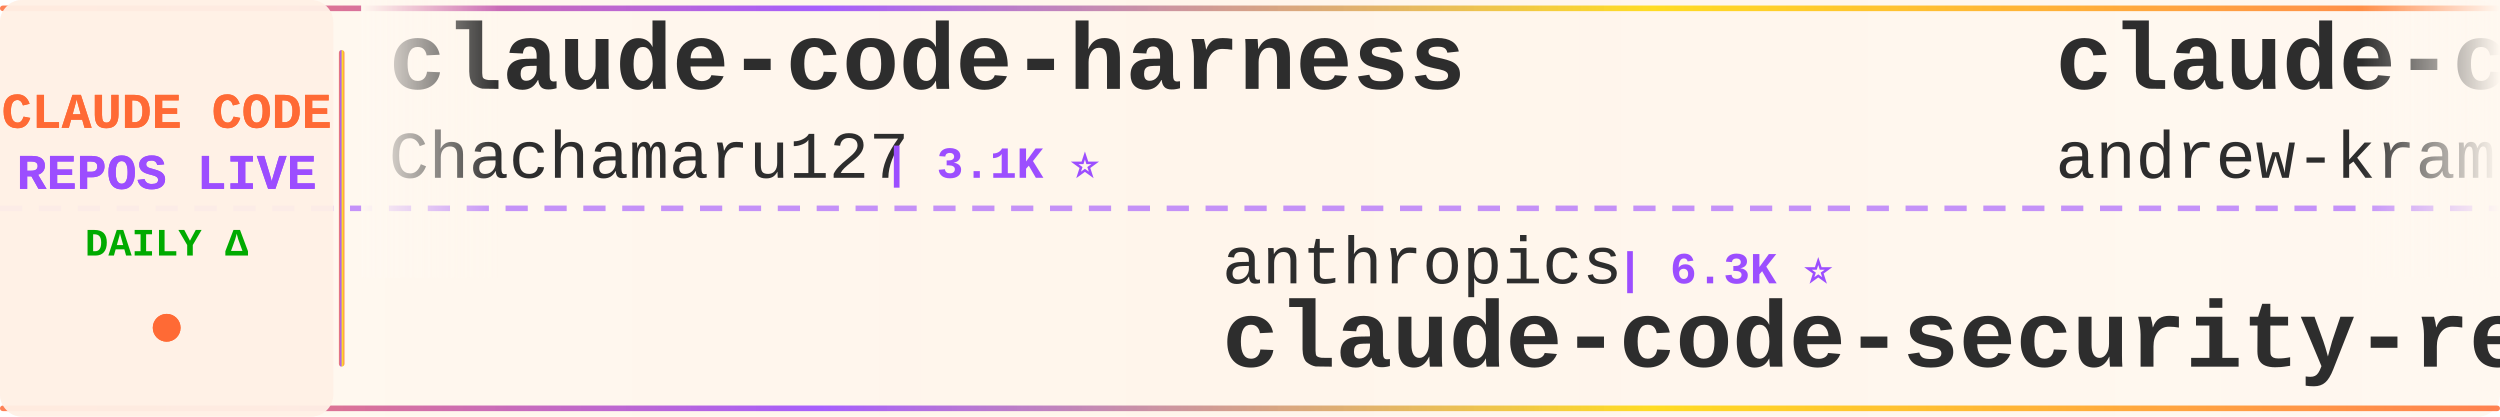
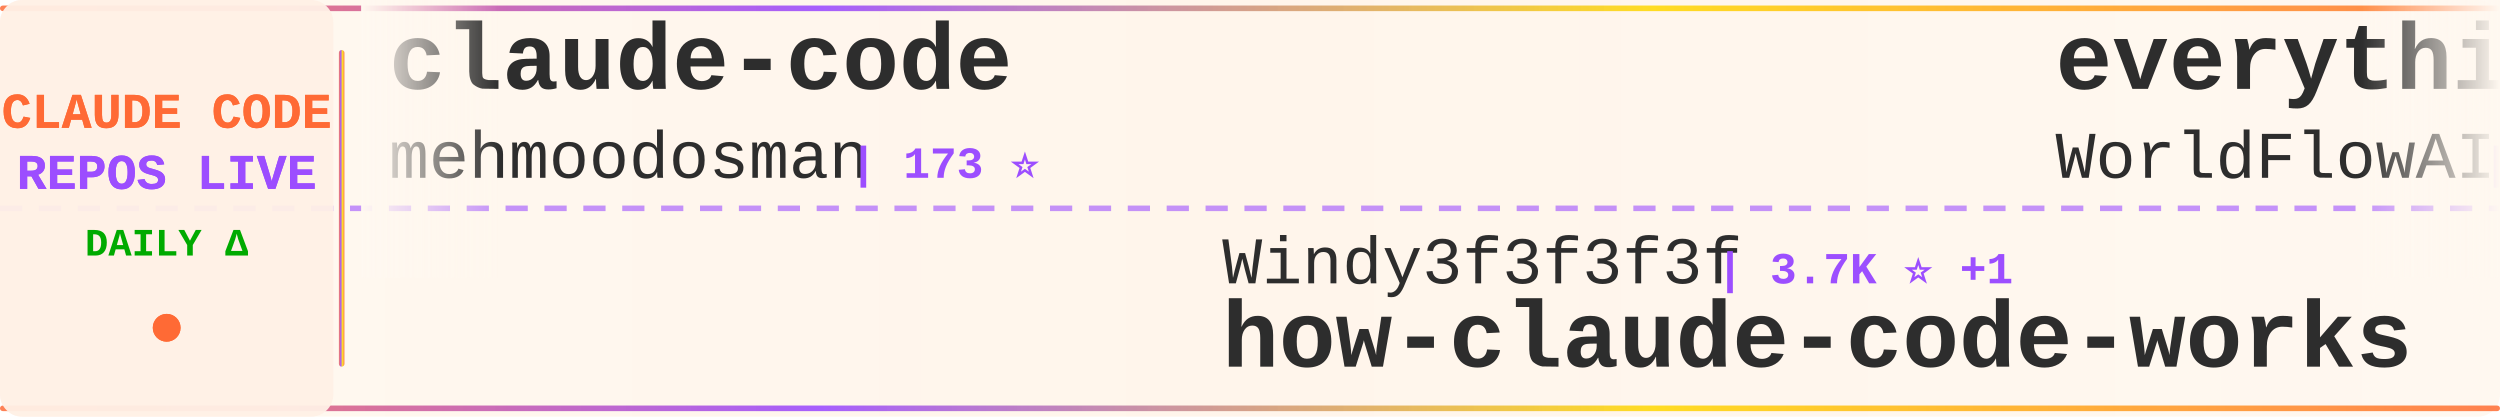
<svg xmlns="http://www.w3.org/2000/svg" width="900" height="150">
  <defs>
    <linearGradient id="tickerBg" x1="0%" y1="0%" x2="100%" y2="0%">
      <stop offset="0%" style="stop-color:#fff8f0;stop-opacity:0.98" />
      <stop offset="50%" style="stop-color:#fff5eb;stop-opacity:1" />
      <stop offset="100%" style="stop-color:#fff8f0;stop-opacity:0.98" />
    </linearGradient>
    <linearGradient id="borderGrad" x1="0%" y1="0%" x2="100%" y2="0%">
      <stop offset="0%" style="stop-color:#FF6B35;stop-opacity:0.85">
        <animate attributeName="stop-opacity" values="0.85;1;0.85" dur="2s" repeatCount="indefinite" />
      </stop>
      <stop offset="33%" style="stop-color:#9C4EFF;stop-opacity:0.9">
        <animate attributeName="stop-opacity" values="0.9;1;0.9" dur="2.2s" repeatCount="indefinite" />
      </stop>
      <stop offset="66%" style="stop-color:#FFD700;stop-opacity:0.85">
        <animate attributeName="stop-opacity" values="0.85;1;0.85" dur="1.8s" repeatCount="indefinite" />
      </stop>
      <stop offset="100%" style="stop-color:#FF6B35;stop-opacity:0.85">
        <animate attributeName="stop-opacity" values="0.85;1;0.85" dur="2s" repeatCount="indefinite" />
      </stop>
    </linearGradient>
    <filter id="textGlow">
      <feGaussianBlur stdDeviation="0.15" result="coloredBlur" />
      <feMerge>
        <feMergeNode in="coloredBlur" />
        <feMergeNode in="SourceGraphic" />
      </feMerge>
    </filter>
    <filter id="metricGlow">
      <feGaussianBlur stdDeviation="0.2" result="coloredBlur" />
      <feMerge>
        <feMergeNode in="coloredBlur" />
        <feMergeNode in="SourceGraphic" />
      </feMerge>
    </filter>
    <linearGradient id="leftFade" x1="0%" y1="0%" x2="100%" y2="0%">
      <stop offset="0%" style="stop-color:#fff8f0;stop-opacity:1" />
      <stop offset="100%" style="stop-color:#fff8f0;stop-opacity:0" />
    </linearGradient>
    <linearGradient id="rightFade" x1="0%" y1="0%" x2="100%" y2="0%">
      <stop offset="0%" style="stop-color:#fff8f0;stop-opacity:0" />
      <stop offset="100%" style="stop-color:#fff8f0;stop-opacity:1" />
    </linearGradient>
  </defs>
  <rect width="900" height="150" fill="url(#tickerBg)" rx="8" />
  <rect x="0" y="2" width="900" height="2" fill="url(#borderGrad)" rx="1" />
  <rect x="0" y="146" width="900" height="2" fill="url(#borderGrad)" rx="1" />
  <line x1="0" y1="75" x2="900" y2="75" stroke="#9C4EFF" stroke-width="2" stroke-dasharray="8 6" opacity="0.6" />
  <rect x="0" y="0" width="120" height="150" fill="#fff0e6" opacity="0.95" rx="8" />
  <text x="60" y="46" font-family="'Courier New', monospace" font-size="18" font-weight="bold" fill="#FF6B35" text-anchor="middle" filter="url(#textGlow)">
    CLAUDE CODE
  </text>
  <text x="60" y="68" font-family="'Courier New', monospace" font-size="18" font-weight="bold" fill="#9C4EFF" text-anchor="middle" filter="url(#textGlow)">
    REPOS LIVE
  </text>
  <text x="60" y="92" font-family="'Courier New', monospace" font-size="14" font-weight="bold" fill="#00aa00" text-anchor="middle">
    DAILY Δ
  </text>
  <circle cx="60" cy="118" r="5" fill="#FF6B35" filter="url(#metricGlow)">
    <animate attributeName="r" values="4;6;4" dur="1.5s" repeatCount="indefinite" />
    <animate attributeName="opacity" values="0.6;1;0.6" dur="1.5s" repeatCount="indefinite" />
  </circle>
  <rect x="122" y="18" width="2" height="114" fill="url(#borderGrad)" rx="1" />
  <clipPath id="tickerClip">
    <rect x="130" y="0" width="770" height="150" />
  </clipPath>
  <g clip-path="url(#tickerClip)">
    <g id="tickerItems">
      <animateTransform attributeName="transform" attributeType="XML" type="translate" from="0 0" to="-3000 0" dur="54s" repeatCount="indefinite" />
      <g transform="translate(0, 0)">
-         <text x="140" y="32" font-family="'Courier New', monospace" font-size="34" font-weight="bold" fill="#2d2d2d">claude-code-harness</text>
-         <text x="140" y="64" font-family="'Courier New', monospace" font-size="24" font-weight="normal" fill="#2d2d2d" opacity="1.0">Chachamaru127</text>
-         <text x="318" y="64" font-family="'Courier New', monospace" font-size="16" font-weight="bold" fill="#9C4EFF"> | 3.1K ⭐</text>
+         <text x="140" y="32" font-family="'Courier New', monospace" font-size="34" font-weight="bold" fill="#2d2d2d">claude-code</text>
+         <text x="140" y="64" font-family="'Courier New', monospace" font-size="24" font-weight="normal" fill="#2d2d2d" opacity="1.0">mehmoodosman</text>
+         <text x="306" y="64" font-family="'Courier New', monospace" font-size="16" font-weight="bold" fill="#9C4EFF"> | 173 ⭐</text>
      </g>
      <g transform="translate(300, 0)">
-         <text x="140" y="102" font-family="'Courier New', monospace" font-size="24" font-weight="normal" fill="#2d2d2d" opacity="1.0">anthropics</text>
-         <text x="282" y="102" font-family="'Courier New', monospace" font-size="16" font-weight="bold" fill="#9C4EFF"> | 6.3K ⭐</text>
-         <text x="140" y="132" font-family="'Courier New', monospace" font-size="34" font-weight="bold" fill="#2d2d2d">claude-code-security-rev...</text>
+         <text x="140" y="102" font-family="'Courier New', monospace" font-size="24" font-weight="normal" fill="#2d2d2d" opacity="1.0">Windy3f3f3f3f</text>
+         <text x="318" y="102" font-family="'Courier New', monospace" font-size="16" font-weight="bold" fill="#9C4EFF"> | 3.7K ⭐ +1</text>
+         <text x="140" y="132" font-family="'Courier New', monospace" font-size="34" font-weight="bold" fill="#2d2d2d">how-claude-code-works</text>
      </g>
      <g transform="translate(600, 0)">
-         <text x="140" y="32" font-family="'Courier New', monospace" font-size="34" font-weight="bold" fill="#2d2d2d">claude-code-source-build</text>
-         <text x="140" y="64" font-family="'Courier New', monospace" font-size="24" font-weight="normal" fill="#2d2d2d" opacity="1.0">andrew-kramer-inno</text>
-         <text x="378" y="64" font-family="'Courier New', monospace" font-size="16" font-weight="bold" fill="#9C4EFF"> | 595 ⭐</text>
+         <text x="140" y="32" font-family="'Courier New', monospace" font-size="34" font-weight="bold" fill="#2d2d2d">everything-claude-code</text>
+         <text x="140" y="64" font-family="'Courier New', monospace" font-size="24" font-weight="normal" fill="#2d2d2d" opacity="1.0">WorldFlowAI</text>
+         <text x="294" y="64" font-family="'Courier New', monospace" font-size="16" font-weight="bold" fill="#9C4EFF"> | 3.7K ⭐ +7</text>
      </g>
      <g transform="translate(900, 0)">
-         <text x="140" y="102" font-family="'Courier New', monospace" font-size="24" font-weight="normal" fill="#2d2d2d" opacity="1.0">pedrohcgs</text>
-         <text x="270" y="102" font-family="'Courier New', monospace" font-size="16" font-weight="bold" fill="#9C4EFF"> | 1.6K ⭐ +1</text>
-         <text x="140" y="132" font-family="'Courier New', monospace" font-size="34" font-weight="bold" fill="#2d2d2d">claude-code-my-workflow</text>
+         <text x="140" y="102" font-family="'Courier New', monospace" font-size="24" font-weight="normal" fill="#2d2d2d" opacity="1.0">claude-code-best</text>
+         <text x="354" y="102" font-family="'Courier New', monospace" font-size="16" font-weight="bold" fill="#9C4EFF"> | 22.8K ⭐ +2</text>
+         <text x="140" y="132" font-family="'Courier New', monospace" font-size="34" font-weight="bold" fill="#2d2d2d">claude-code</text>
      </g>
      <g transform="translate(1200, 0)">
-         <text x="140" y="32" font-family="'Courier New', monospace" font-size="34" font-weight="bold" fill="#2d2d2d">ClaudeCodeAgents</text>
-         <text x="140" y="64" font-family="'Courier New', monospace" font-size="24" font-weight="normal" fill="#2d2d2d" opacity="1.0">darcyegb</text>
-         <text x="258" y="64" font-family="'Courier New', monospace" font-size="16" font-weight="bold" fill="#9C4EFF"> | 769 ⭐ +1</text>
+         <text x="140" y="32" font-family="'Courier New', monospace" font-size="34" font-weight="bold" fill="#2d2d2d">oh-my-claudecode</text>
+         <text x="140" y="64" font-family="'Courier New', monospace" font-size="24" font-weight="normal" fill="#2d2d2d" opacity="1.0">Yeachan-Heo</text>
+         <text x="294" y="64" font-family="'Courier New', monospace" font-size="16" font-weight="bold" fill="#9C4EFF"> | 39.4K ⭐ +6</text>
      </g>
      <g transform="translate(1500, 0)">
-         <text x="140" y="102" font-family="'Courier New', monospace" font-size="24" font-weight="normal" fill="#2d2d2d" opacity="1.0">ochamber</text>
-         <text x="258" y="102" font-family="'Courier New', monospace" font-size="16" font-weight="bold" fill="#9C4EFF"> | 5 ⭐ +1</text>
+         <text x="140" y="102" font-family="'Courier New', monospace" font-size="24" font-weight="normal" fill="#2d2d2d" opacity="1.0">affaan-m</text>
+         <text x="258" y="102" font-family="'Courier New', monospace" font-size="16" font-weight="bold" fill="#9C4EFF"> | 268.5K ⭐ +139</text>
+         <text x="140" y="132" font-family="'Courier New', monospace" font-size="34" font-weight="bold" fill="#2d2d2d">ECC</text>
+       </g>
+       <g transform="translate(1800, 0)">
+         <text x="140" y="32" font-family="'Courier New', monospace" font-size="34" font-weight="bold" fill="#2d2d2d">claude-code-book</text>
+         <text x="140" y="64" font-family="'Courier New', monospace" font-size="24" font-weight="normal" fill="#2d2d2d" opacity="1.0">lintsinghua</text>
+         <text x="294" y="64" font-family="'Courier New', monospace" font-size="16" font-weight="bold" fill="#9C4EFF"> | 4.3K ⭐</text>
+       </g>
+       <g transform="translate(2100, 0)">
+         <text x="140" y="102" font-family="'Courier New', monospace" font-size="24" font-weight="normal" fill="#2d2d2d" opacity="1.0">disler</text>
+         <text x="234" y="102" font-family="'Courier New', monospace" font-size="16" font-weight="bold" fill="#9C4EFF"> | 1.7K ⭐</text>
+         <text x="140" y="132" font-family="'Courier New', monospace" font-size="34" font-weight="bold" fill="#2d2d2d">pi-vs-claude-code</text>
+       </g>
+       <g transform="translate(2400, 0)">
+         <text x="140" y="32" font-family="'Courier New', monospace" font-size="34" font-weight="bold" fill="#2d2d2d">claude-code-analysis</text>
+         <text x="140" y="64" font-family="'Courier New', monospace" font-size="24" font-weight="normal" fill="#2d2d2d" opacity="1.0">liuup</text>
+         <text x="222" y="64" font-family="'Courier New', monospace" font-size="16" font-weight="bold" fill="#9C4EFF"> | 4.0K ⭐</text>
+       </g>
+       <g transform="translate(2700, 0)">
+         <text x="140" y="102" font-family="'Courier New', monospace" font-size="24" font-weight="normal" fill="#2d2d2d" opacity="1.0">Tinkeringg-Lab</text>
+         <text x="330" y="102" font-family="'Courier New', monospace" font-size="16" font-weight="bold" fill="#9C4EFF"> | 214 ⭐</text>
        <text x="140" y="132" font-family="'Courier New', monospace" font-size="34" font-weight="bold" fill="#2d2d2d">claude-code</text>
      </g>
-       <g transform="translate(1800, 0)">
-         <text x="140" y="32" font-family="'Courier New', monospace" font-size="34" font-weight="bold" fill="#2d2d2d">claude-code-system-promp...</text>
-         <text x="140" y="64" font-family="'Courier New', monospace" font-size="24" font-weight="normal" fill="#2d2d2d" opacity="1.0">Piebald-AI</text>
-         <text x="282" y="64" font-family="'Courier New', monospace" font-size="16" font-weight="bold" fill="#9C4EFF"> | 12.8K ⭐ +4</text>
-       </g>
-       <g transform="translate(2100, 0)">
-         <text x="140" y="102" font-family="'Courier New', monospace" font-size="24" font-weight="normal" fill="#2d2d2d" opacity="1.0">lintsinghua</text>
-         <text x="294" y="102" font-family="'Courier New', monospace" font-size="16" font-weight="bold" fill="#9C4EFF"> | 4.3K ⭐</text>
-         <text x="140" y="132" font-family="'Courier New', monospace" font-size="34" font-weight="bold" fill="#2d2d2d">claude-code-book</text>
-       </g>
-       <g transform="translate(2400, 0)">
-         <text x="140" y="32" font-family="'Courier New', monospace" font-size="34" font-weight="bold" fill="#2d2d2d">claude_codex_bridge</text>
-         <text x="140" y="64" font-family="'Courier New', monospace" font-size="24" font-weight="normal" fill="#2d2d2d" opacity="1.0">SeemSeam</text>
-         <text x="258" y="64" font-family="'Courier New', monospace" font-size="16" font-weight="bold" fill="#9C4EFF"> | 3.5K ⭐</text>
-       </g>
-       <g transform="translate(2700, 0)">
-         <text x="140" y="102" font-family="'Courier New', monospace" font-size="24" font-weight="normal" fill="#2d2d2d" opacity="1.0">techjarves</text>
-         <text x="282" y="102" font-family="'Courier New', monospace" font-size="16" font-weight="bold" fill="#9C4EFF"> | 1.5K ⭐</text>
-         <text x="140" y="132" font-family="'Courier New', monospace" font-size="34" font-weight="bold" fill="#2d2d2d">ClaudeCode-Portable</text>
-       </g>
      <g transform="translate(3000, 0)">
-         <text x="140" y="32" font-family="'Courier New', monospace" font-size="34" font-weight="bold" fill="#2d2d2d">claude-code-harness</text>
-         <text x="140" y="64" font-family="'Courier New', monospace" font-size="24" font-weight="normal" fill="#2d2d2d" opacity="1.0">Chachamaru127</text>
-         <text x="318" y="64" font-family="'Courier New', monospace" font-size="16" font-weight="bold" fill="#9C4EFF"> | 3.1K ⭐</text>
+         <text x="140" y="32" font-family="'Courier New', monospace" font-size="34" font-weight="bold" fill="#2d2d2d">claude-code</text>
+         <text x="140" y="64" font-family="'Courier New', monospace" font-size="24" font-weight="normal" fill="#2d2d2d" opacity="1.0">mehmoodosman</text>
+         <text x="306" y="64" font-family="'Courier New', monospace" font-size="16" font-weight="bold" fill="#9C4EFF"> | 173 ⭐</text>
      </g>
      <g transform="translate(3300, 0)">
-         <text x="140" y="102" font-family="'Courier New', monospace" font-size="24" font-weight="normal" fill="#2d2d2d" opacity="1.0">anthropics</text>
-         <text x="282" y="102" font-family="'Courier New', monospace" font-size="16" font-weight="bold" fill="#9C4EFF"> | 6.3K ⭐</text>
-         <text x="140" y="132" font-family="'Courier New', monospace" font-size="34" font-weight="bold" fill="#2d2d2d">claude-code-security-rev...</text>
+         <text x="140" y="102" font-family="'Courier New', monospace" font-size="24" font-weight="normal" fill="#2d2d2d" opacity="1.0">Windy3f3f3f3f</text>
+         <text x="318" y="102" font-family="'Courier New', monospace" font-size="16" font-weight="bold" fill="#9C4EFF"> | 3.7K ⭐ +1</text>
+         <text x="140" y="132" font-family="'Courier New', monospace" font-size="34" font-weight="bold" fill="#2d2d2d">how-claude-code-works</text>
      </g>
      <g transform="translate(3600, 0)">
-         <text x="140" y="32" font-family="'Courier New', monospace" font-size="34" font-weight="bold" fill="#2d2d2d">claude-code-source-build</text>
-         <text x="140" y="64" font-family="'Courier New', monospace" font-size="24" font-weight="normal" fill="#2d2d2d" opacity="1.0">andrew-kramer-inno</text>
-         <text x="378" y="64" font-family="'Courier New', monospace" font-size="16" font-weight="bold" fill="#9C4EFF"> | 595 ⭐</text>
+         <text x="140" y="32" font-family="'Courier New', monospace" font-size="34" font-weight="bold" fill="#2d2d2d">everything-claude-code</text>
+         <text x="140" y="64" font-family="'Courier New', monospace" font-size="24" font-weight="normal" fill="#2d2d2d" opacity="1.0">WorldFlowAI</text>
+         <text x="294" y="64" font-family="'Courier New', monospace" font-size="16" font-weight="bold" fill="#9C4EFF"> | 3.7K ⭐ +7</text>
      </g>
      <g transform="translate(3900, 0)">
-         <text x="140" y="102" font-family="'Courier New', monospace" font-size="24" font-weight="normal" fill="#2d2d2d" opacity="1.0">pedrohcgs</text>
-         <text x="270" y="102" font-family="'Courier New', monospace" font-size="16" font-weight="bold" fill="#9C4EFF"> | 1.6K ⭐ +1</text>
-         <text x="140" y="132" font-family="'Courier New', monospace" font-size="34" font-weight="bold" fill="#2d2d2d">claude-code-my-workflow</text>
+         <text x="140" y="102" font-family="'Courier New', monospace" font-size="24" font-weight="normal" fill="#2d2d2d" opacity="1.0">claude-code-best</text>
+         <text x="354" y="102" font-family="'Courier New', monospace" font-size="16" font-weight="bold" fill="#9C4EFF"> | 22.8K ⭐ +2</text>
+         <text x="140" y="132" font-family="'Courier New', monospace" font-size="34" font-weight="bold" fill="#2d2d2d">claude-code</text>
      </g>
    </g>
  </g>
  <rect x="130" y="0" width="50" height="100" fill="url(#leftFade)" />
  <rect x="850" y="0" width="50" height="100" fill="url(#rightFade)" />
</svg>
